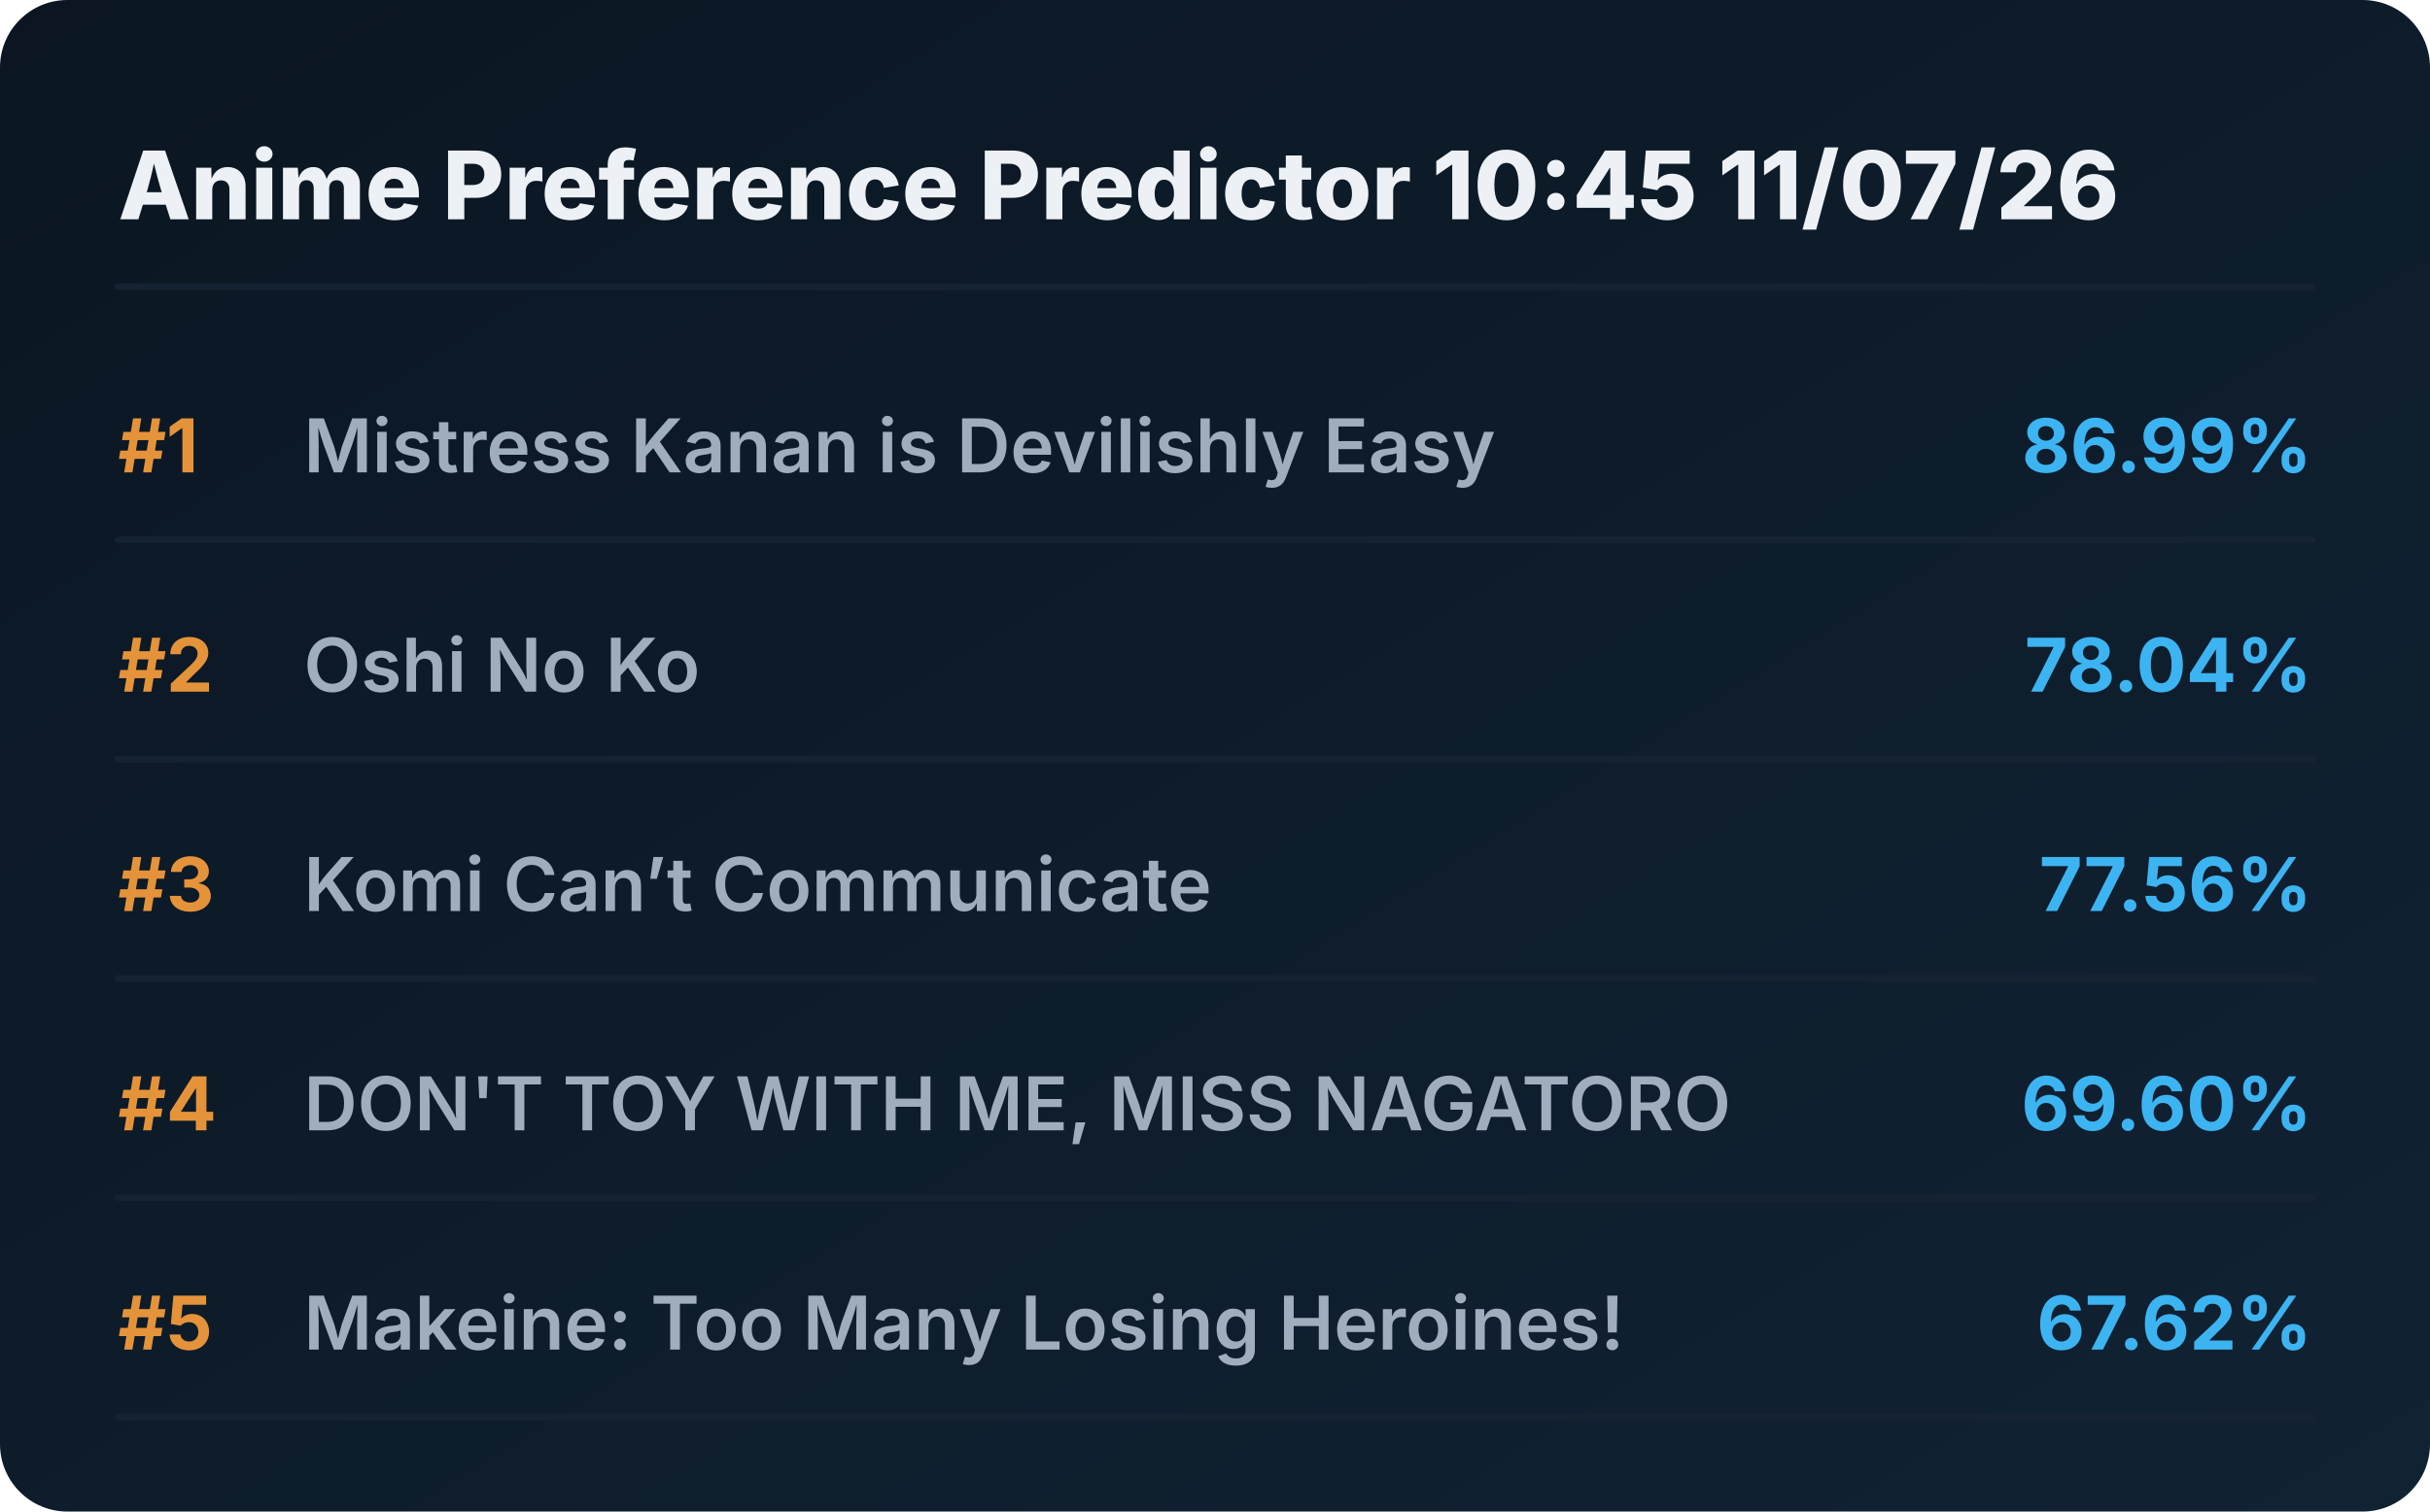
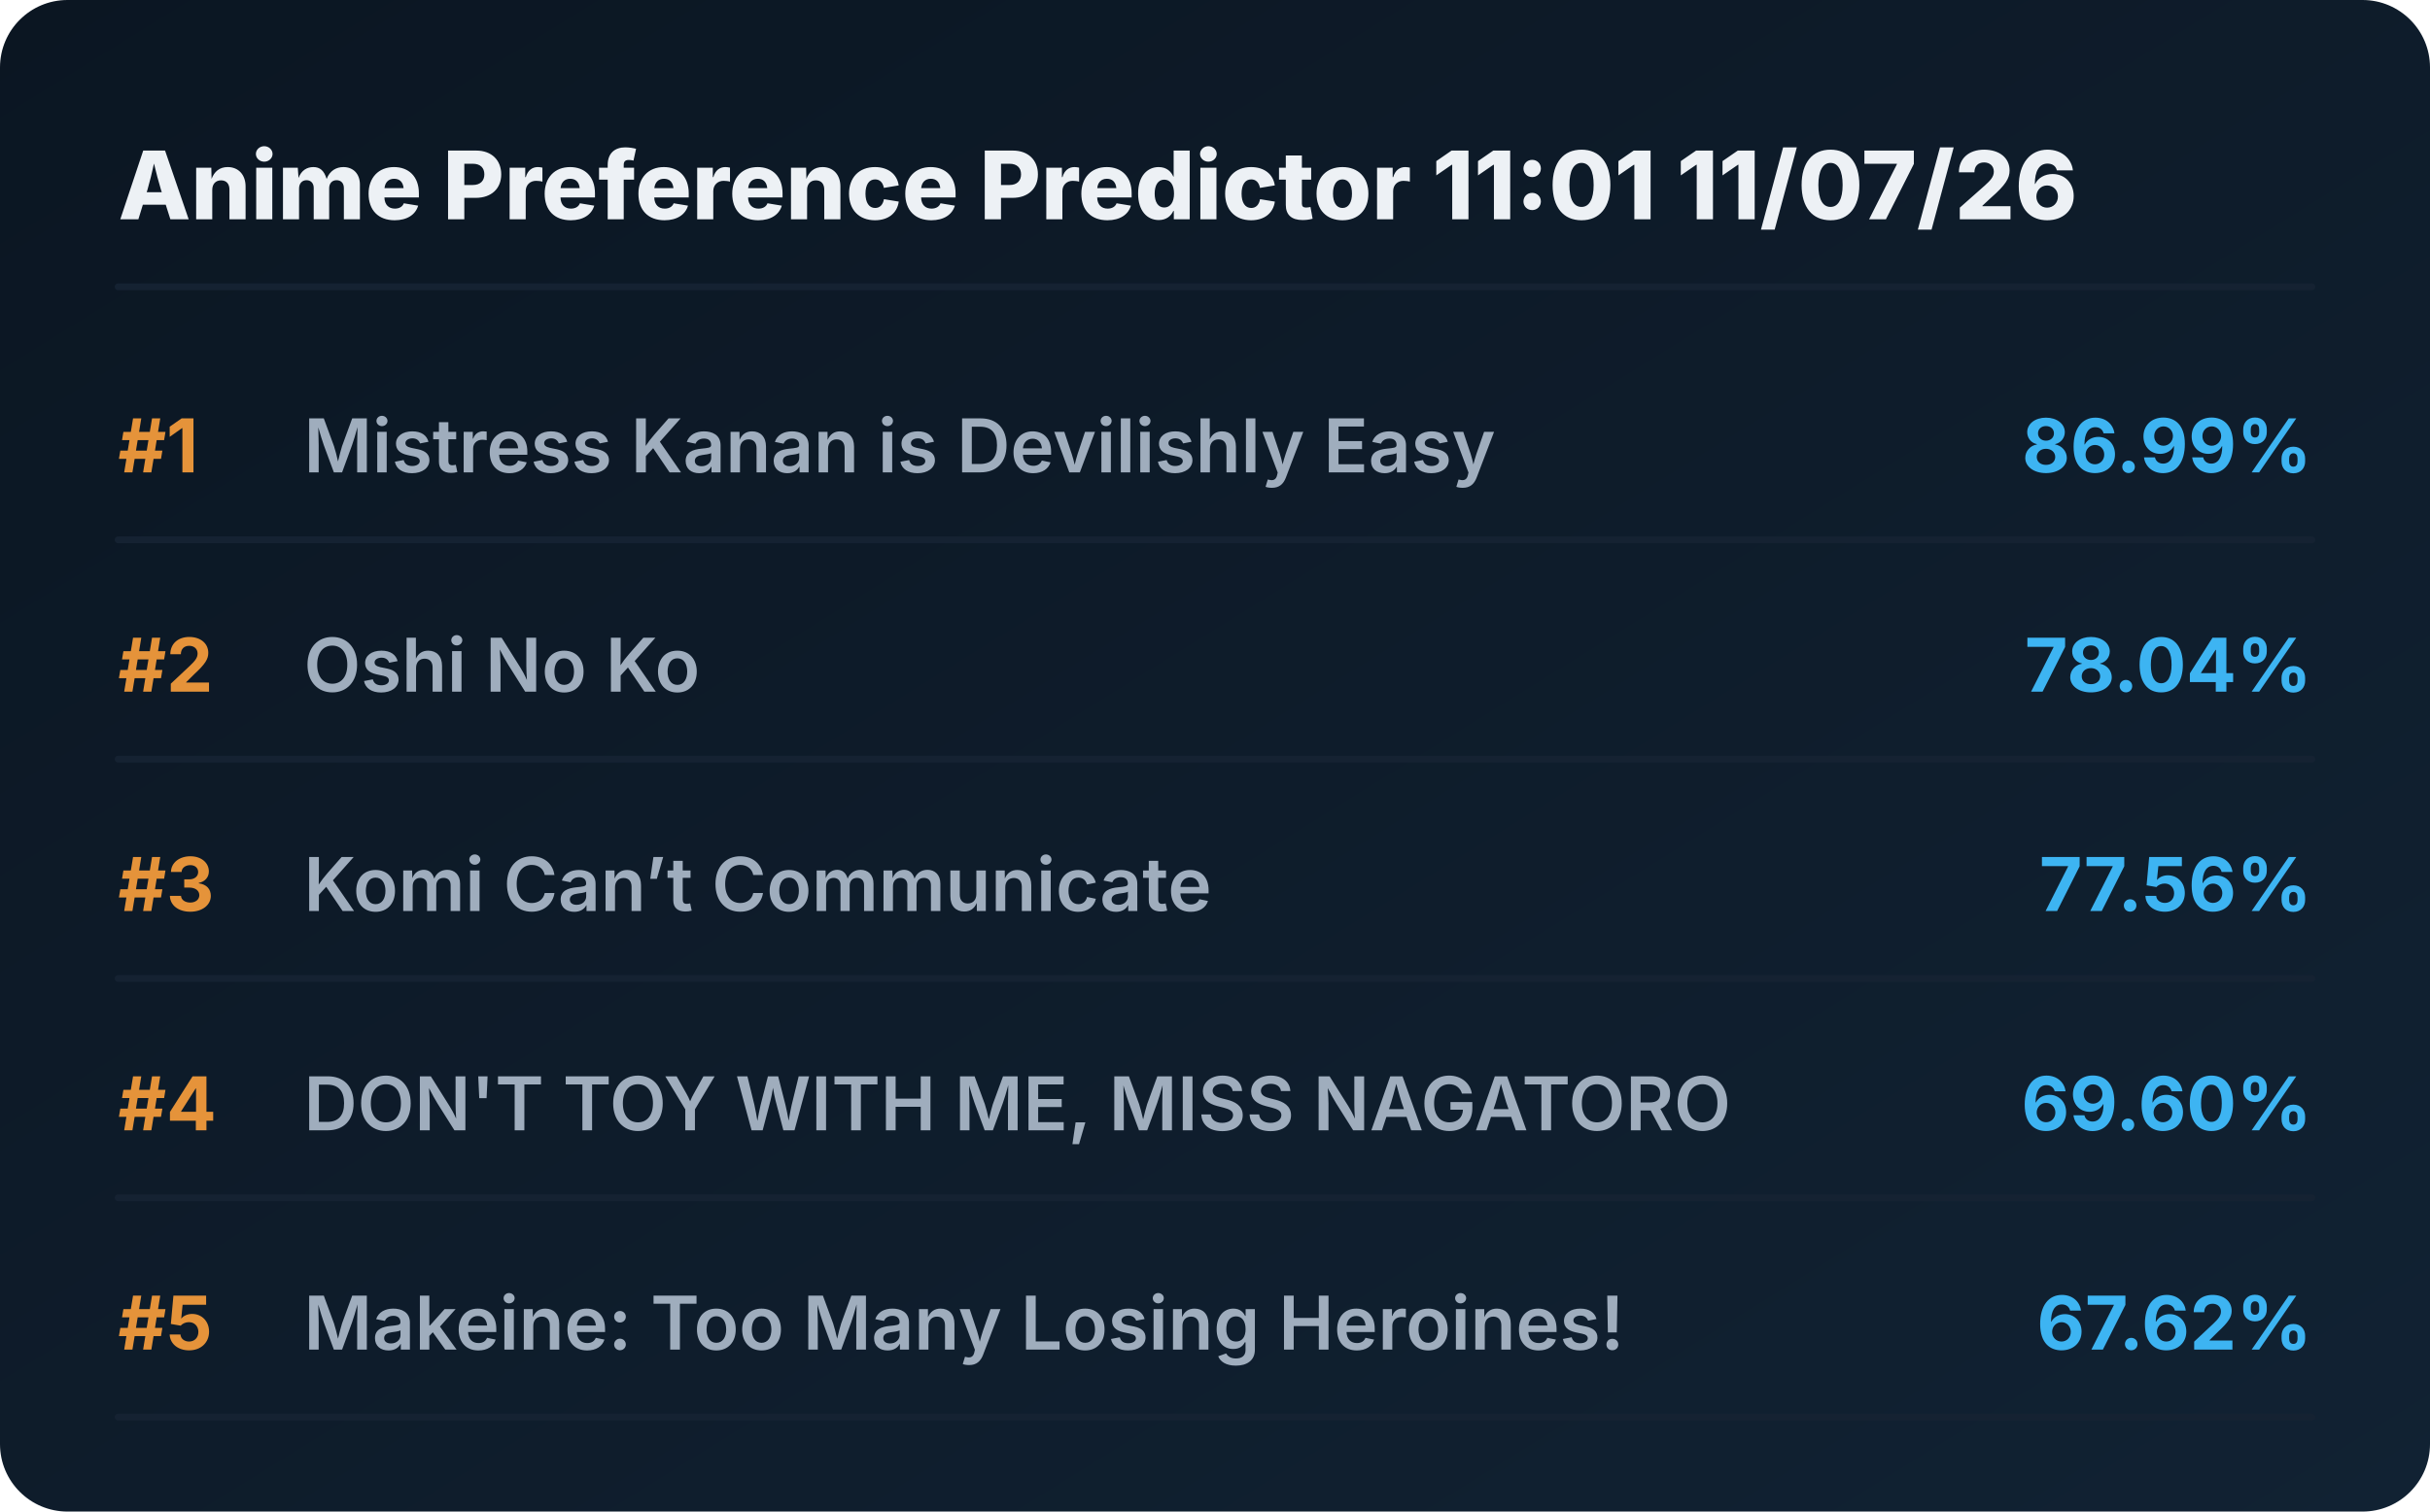
<svg xmlns="http://www.w3.org/2000/svg" viewBox="0 0 720 448" preserveAspectRatio="xMidYMid meet" style="width: 100%; height: auto; max-width: 720px;">
  <defs>
    <linearGradient id="boxGrad" x1="0%" y1="0%" x2="100%" y2="100%">
      <stop offset="0%" stop-color="#0b1622" />
      <stop offset="100%" stop-color="#112233" />
    </linearGradient>
    <clipPath id="titleClip">
      <rect x="90" y="0" width="510" height="100%" />
    </clipPath>
  </defs>
  <style>
    .bg { fill: url(#boxGrad); rx: 20px; }
    .header { font-family: 'Overpass', 'Inter', system-ui, sans-serif; font-weight: 800; font-size: 28px; fill: #edf1f5; }
    .rank { font-family: 'Overpass', 'Inter', system-ui, sans-serif; font-weight: 700; font-size: 22px; fill: #e5933a; }
    .title { font-family: 'Overpass', 'Inter', system-ui, sans-serif; font-weight: 600; font-size: 22px; fill: #9fadbd; }
    .score { font-family: 'Overpass', 'Inter', system-ui, sans-serif; font-weight: 700; font-size: 22px; fill: #3db4f2; }
    .line { stroke: #152232; stroke-width: 2; stroke-linecap: round; }
  </style>
  <rect class="bg" width="720" height="448" />
-   <text x="35" y="65" class="header">Anime Preference Predictor 10:45 11/07/26</text>
+   <text x="35" y="65" class="header">Anime Preference Predictor 11:01 11/07/26</text>
  <line x1="35" y1="85" x2="685" y2="85" class="line" />
  <g transform="translate(0, 0)">
    <text x="35" y="140" class="rank">#1</text>
    <text x="90" y="140" class="title">Mistress Kanan is Devilishly Easy</text>
    <text x="685" y="140" class="score" text-anchor="end">86.99%</text>
    <line x1="35" y1="160" x2="685" y2="160" class="line" />
  </g>
  <g transform="translate(0, 65)">
    <text x="35" y="140" class="rank">#2</text>
    <text x="90" y="140" class="title">Oshi No Ko</text>
    <text x="685" y="140" class="score" text-anchor="end">78.04%</text>
    <line x1="35" y1="160" x2="685" y2="160" class="line" />
  </g>
  <g transform="translate(0, 130)">
    <text x="35" y="140" class="rank">#3</text>
    <text x="90" y="140" class="title">Komi Can’t Communicate</text>
    <text x="685" y="140" class="score" text-anchor="end">77.56%</text>
    <line x1="35" y1="160" x2="685" y2="160" class="line" />
  </g>
  <g transform="translate(0, 195)">
    <text x="35" y="140" class="rank">#4</text>
    <text x="90" y="140" class="title">DON'T TOY WITH ME, MISS NAGATORO</text>
    <text x="685" y="140" class="score" text-anchor="end">69.60%</text>
    <line x1="35" y1="160" x2="685" y2="160" class="line" />
  </g>
  <g transform="translate(0, 260)">
    <text x="35" y="140" class="rank">#5</text>
    <text x="90" y="140" class="title">Makeine: Too Many Losing Heroines!</text>
    <text x="685" y="140" class="score" text-anchor="end">67.62%</text>
    <line x1="35" y1="160" x2="685" y2="160" class="line" />
  </g>
</svg>
